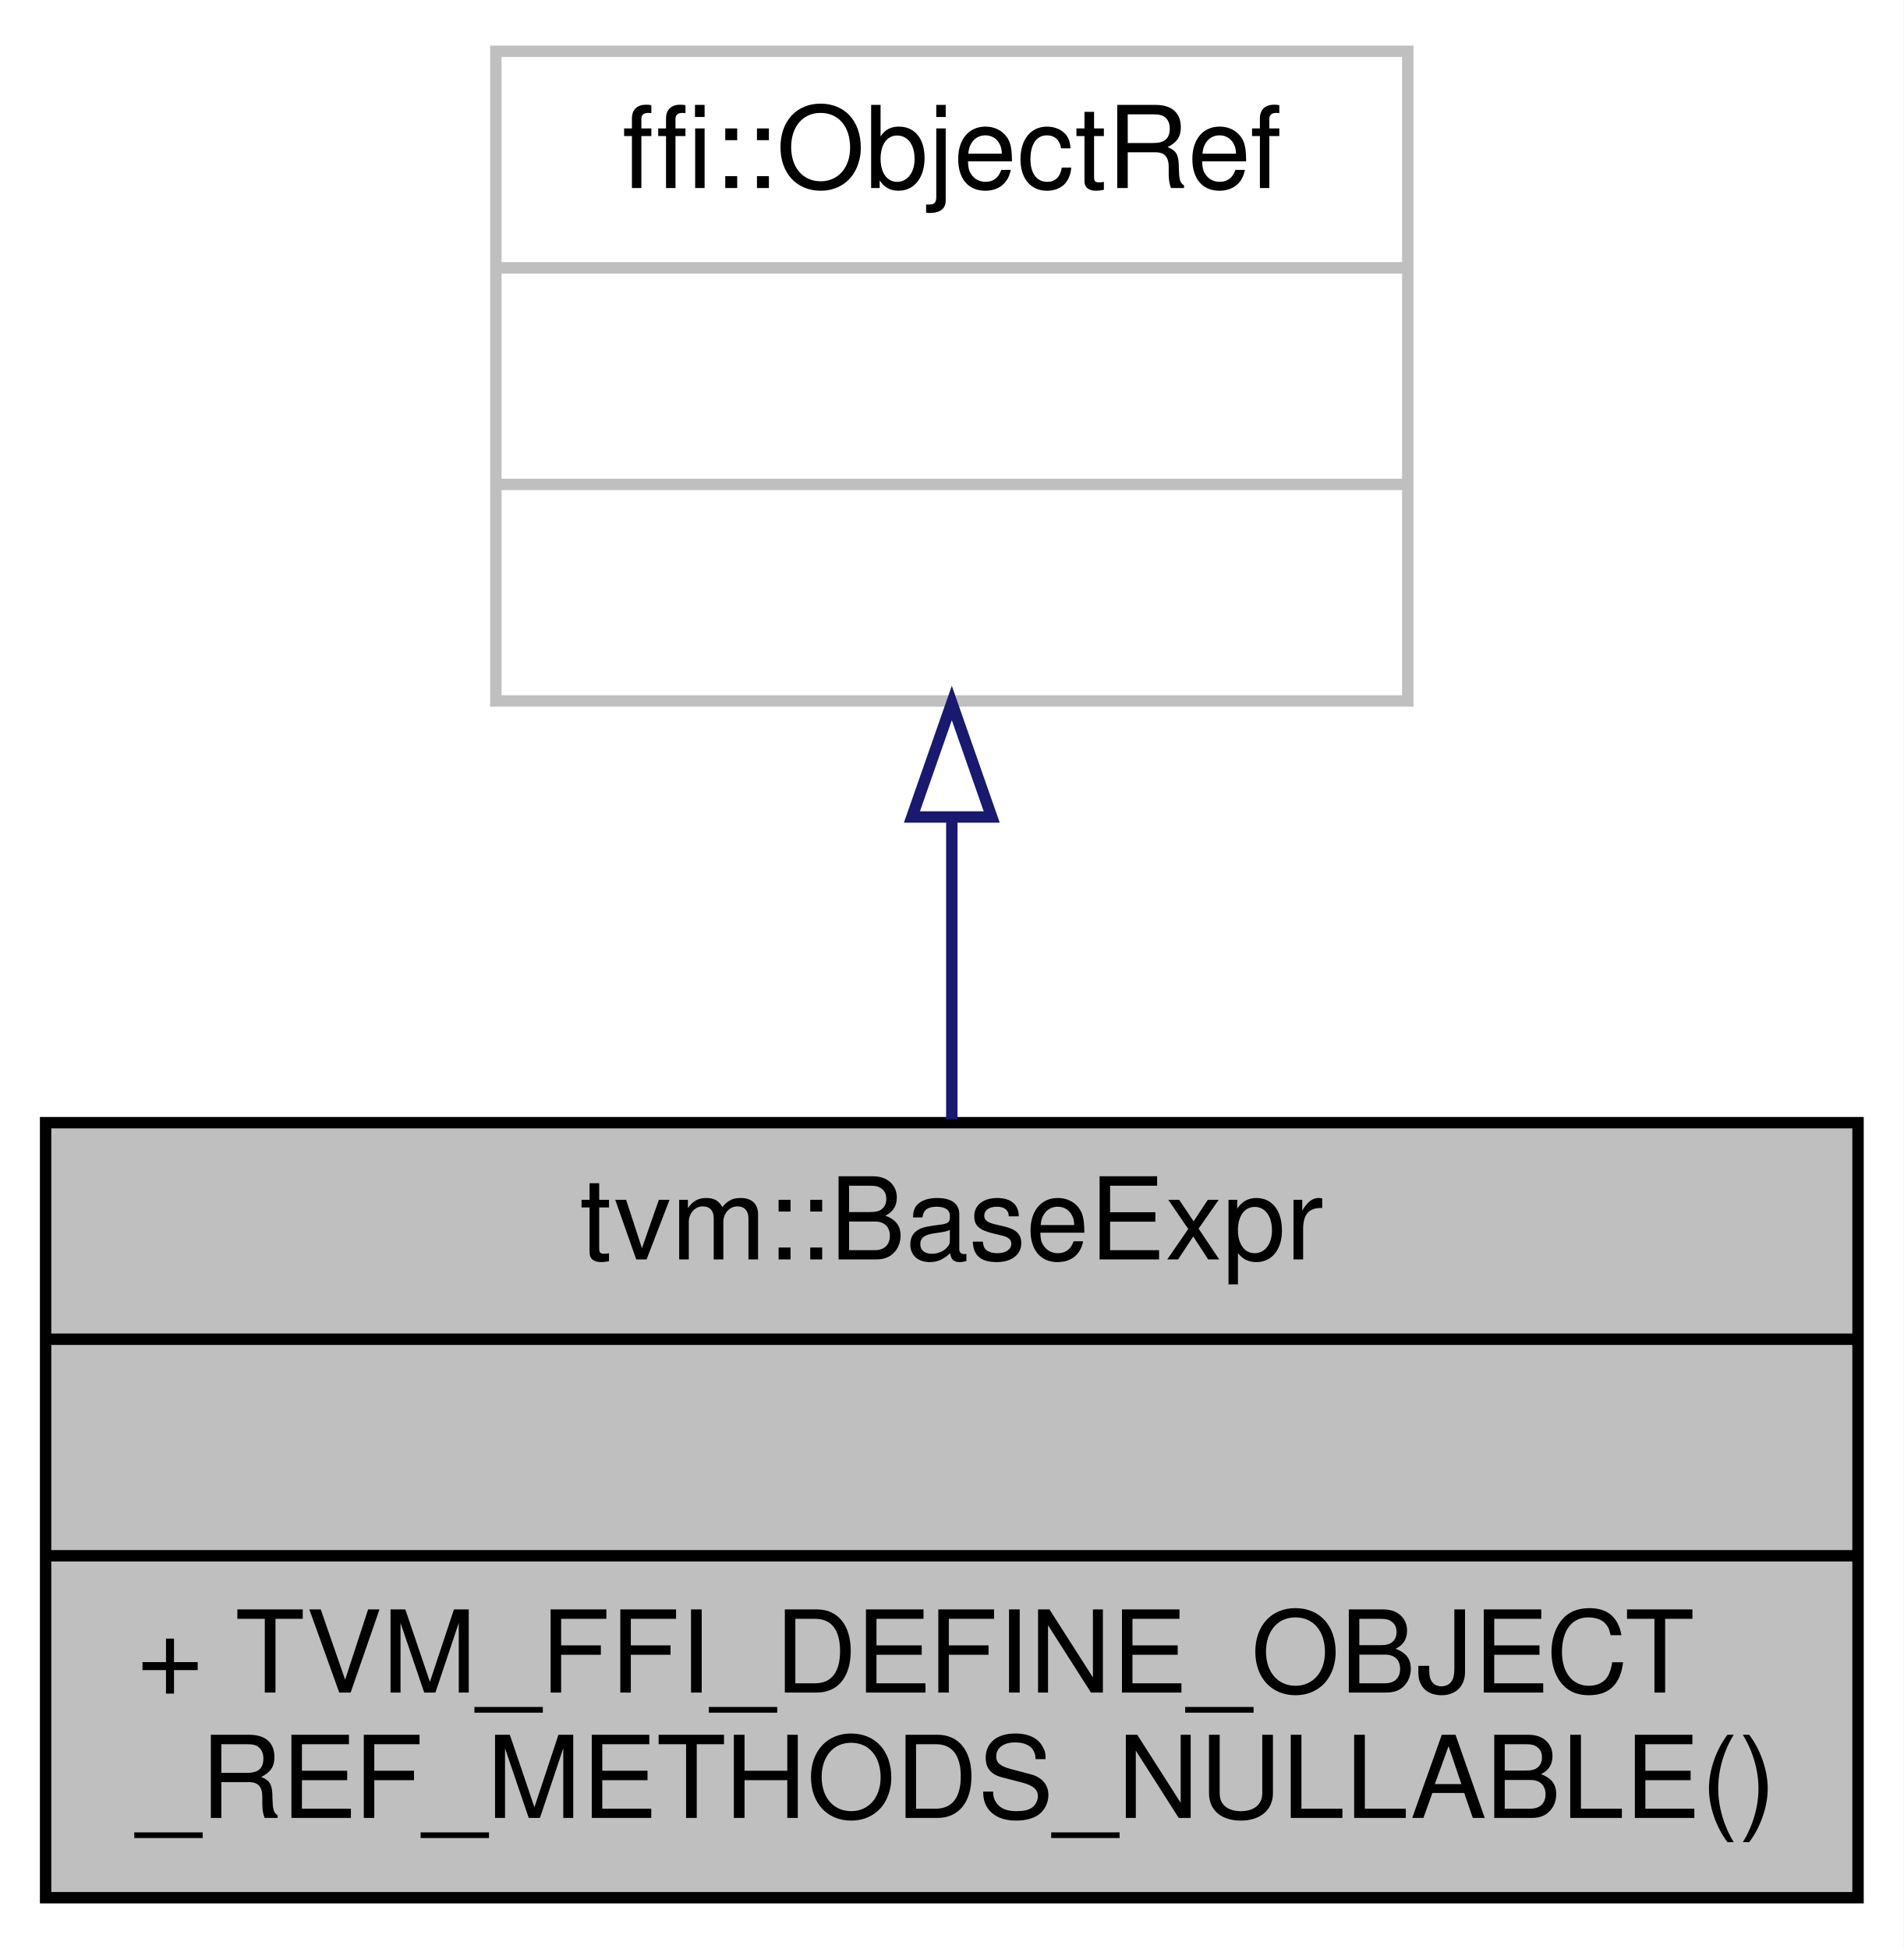
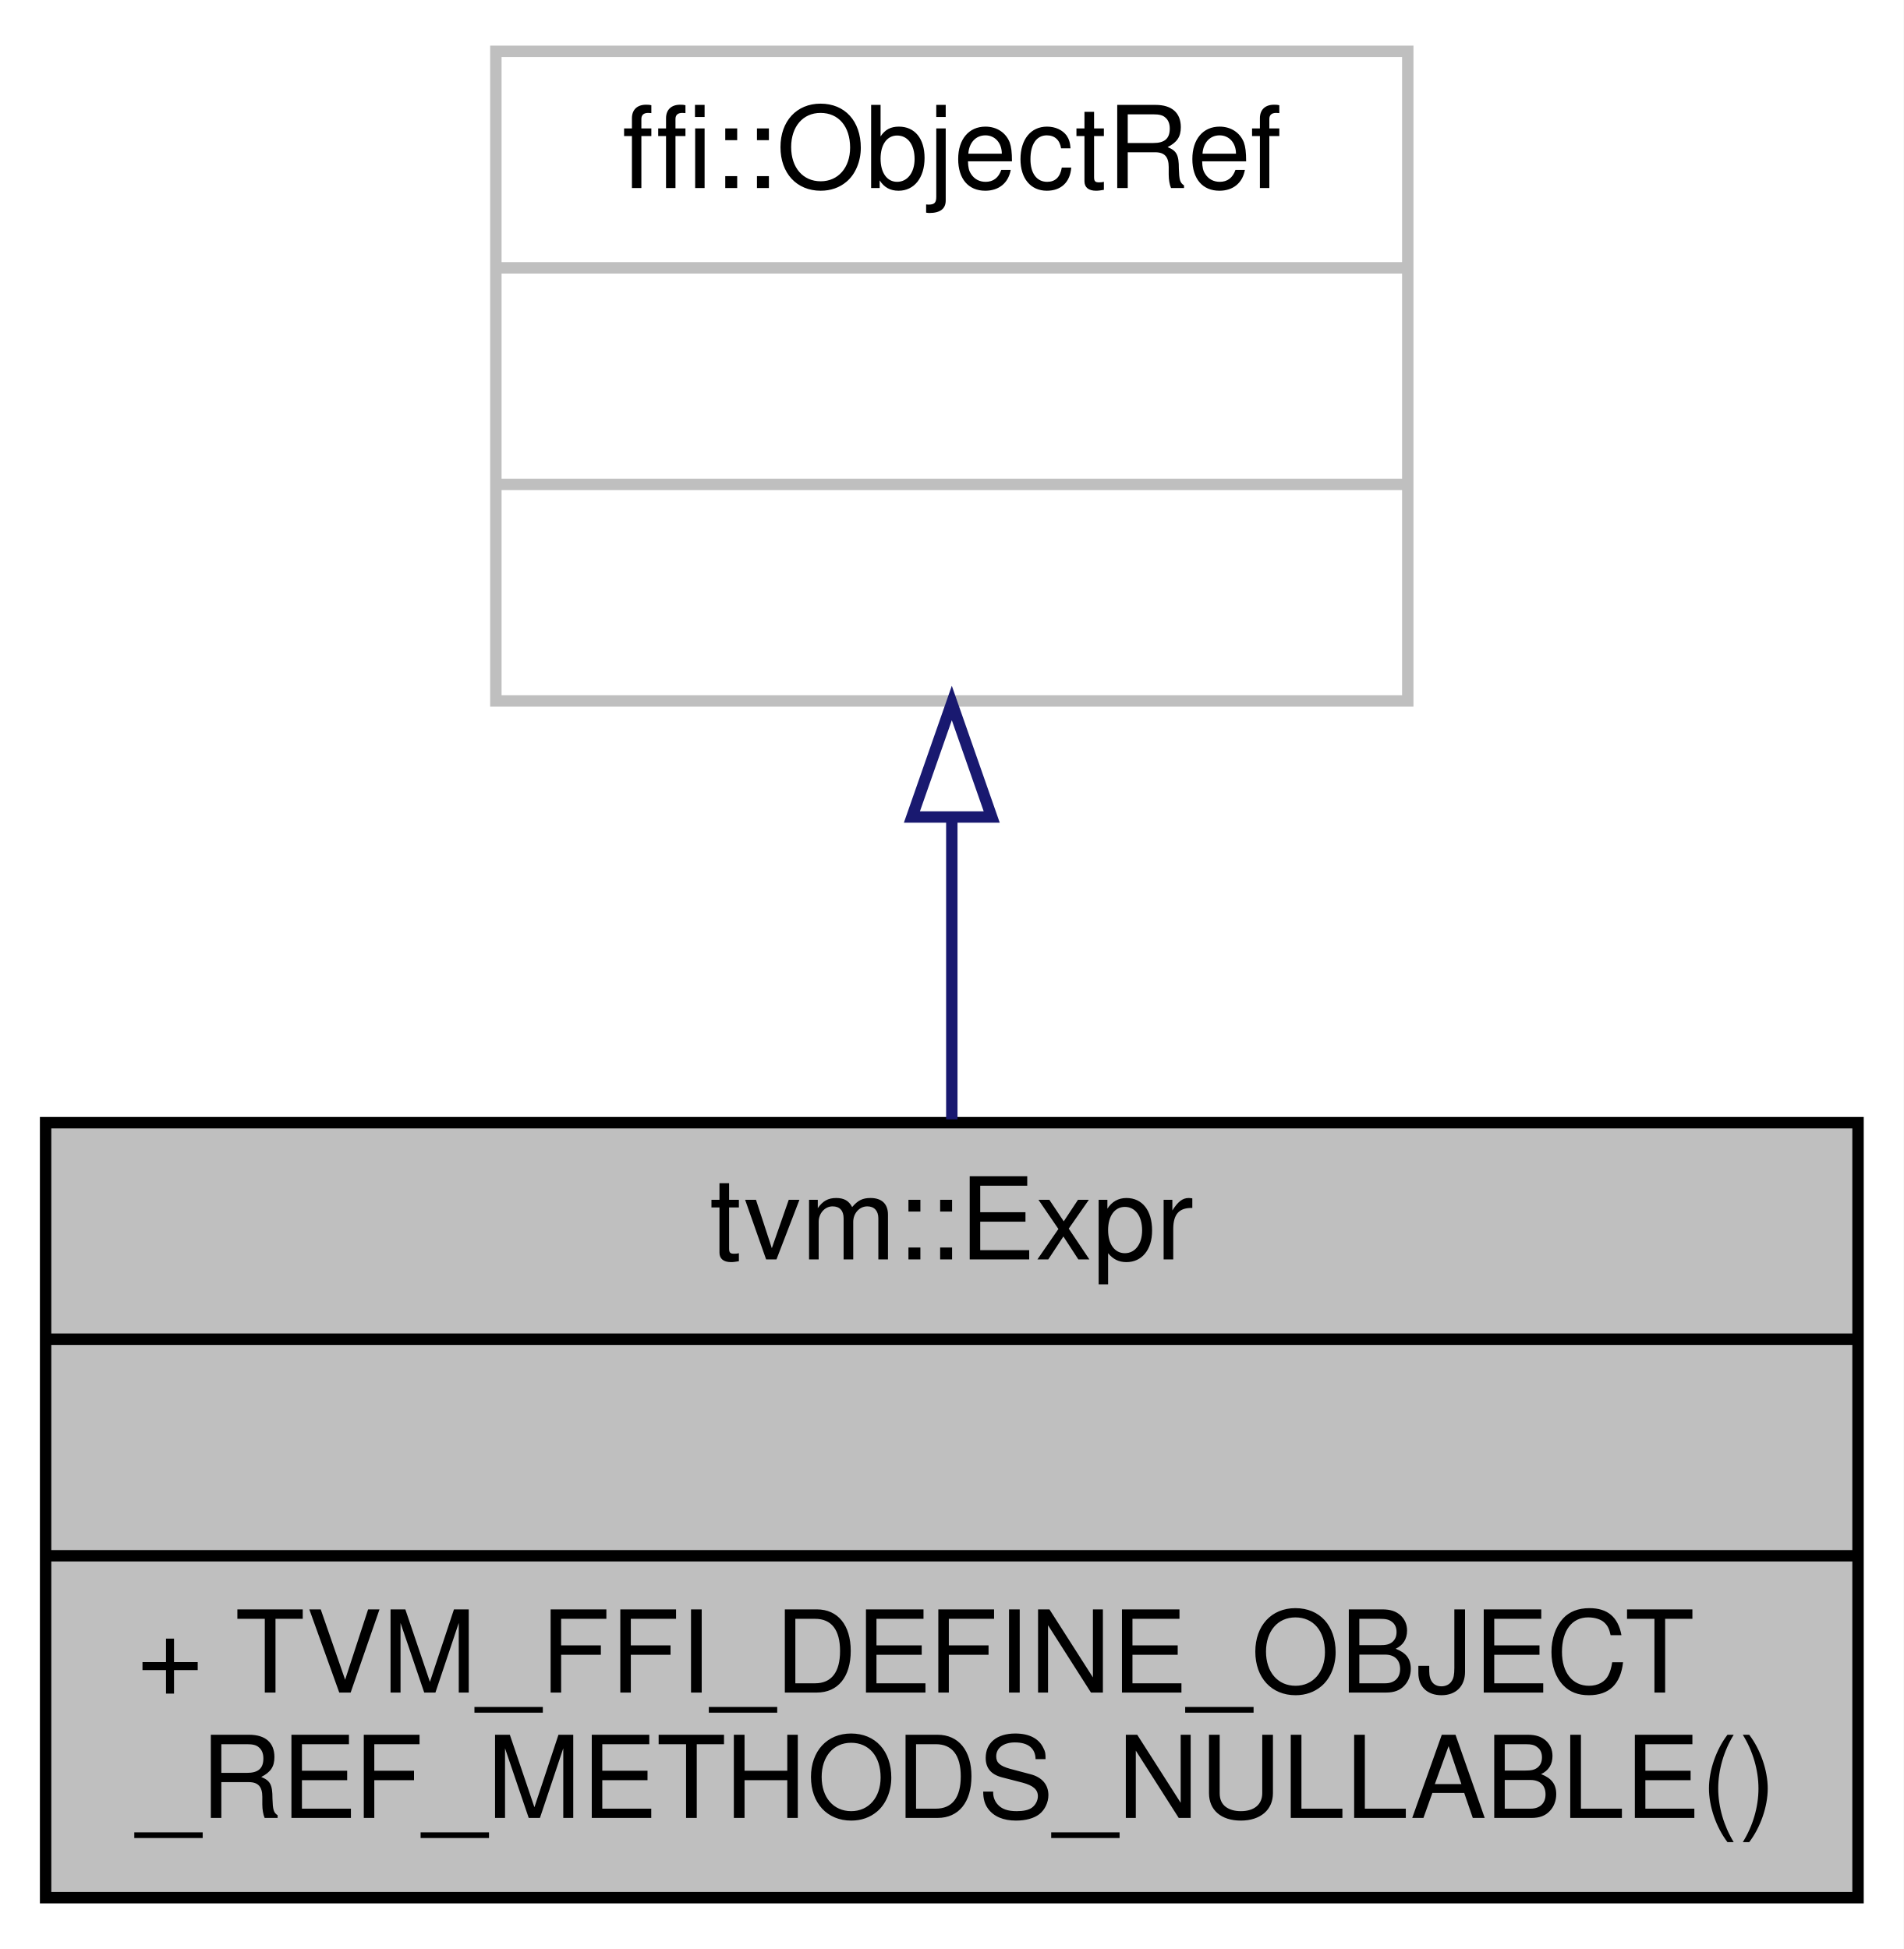
<svg xmlns="http://www.w3.org/2000/svg" xmlns:xlink="http://www.w3.org/1999/xlink" width="167pt" height="171pt" viewBox="0.00 0.00 167.00 171.00">
  <g id="graph0" class="graph" transform="scale(1 1) rotate(0) translate(4 167)">
    <polygon fill="white" stroke="transparent" points="-4,4 -4,-167 163,-167 163,4 -4,4" />
    <g id="node1" class="node">
      <g id="a_node1">
-         <a xlink:title="Managed reference to BaseExprNode.">
+         <a xlink:title="Managed reference to ExprNode.">
          <polygon fill="#bfbfbf" stroke="black" points="0,-0.5 0,-68.5 159,-68.5 159,-0.5 0,-0.5" />
-           <text text-anchor="middle" x="79.5" y="-56.5" font-family="Helvetica,sans-Serif" font-size="10.00">tvm::BaseExpr</text>
+           <text text-anchor="middle" x="79.5" y="-56.5" font-family="Helvetica,sans-Serif" font-size="10.00">tvm::Expr</text>
          <polyline fill="none" stroke="black" points="0,-49.5 159,-49.5 " />
          <text text-anchor="middle" x="79.5" y="-37.5" font-family="Helvetica,sans-Serif" font-size="10.00"> </text>
          <polyline fill="none" stroke="black" points="0,-30.5 159,-30.5 " />
          <text text-anchor="start" x="8" y="-18.5" font-family="Helvetica,sans-Serif" font-size="10.00">+ TVM_FFI_DEFINE_OBJECT</text>
          <text text-anchor="start" x="8" y="-7.5" font-family="Helvetica,sans-Serif" font-size="10.00">_REF_METHODS_NULLABLE()</text>
        </a>
      </g>
    </g>
    <g id="node2" class="node">
      <g id="a_node2">
        <a xlink:title=" ">
          <polygon fill="white" stroke="#bfbfbf" points="39.5,-105.5 39.5,-162.5 119.5,-162.5 119.5,-105.5 39.5,-105.5" />
          <text text-anchor="middle" x="79.5" y="-150.5" font-family="Helvetica,sans-Serif" font-size="10.00">ffi::ObjectRef</text>
          <polyline fill="none" stroke="#bfbfbf" points="39.5,-143.5 119.5,-143.5 " />
          <text text-anchor="middle" x="79.5" y="-131.5" font-family="Helvetica,sans-Serif" font-size="10.00"> </text>
          <polyline fill="none" stroke="#bfbfbf" points="39.5,-124.5 119.5,-124.5 " />
          <text text-anchor="middle" x="79.5" y="-112.5" font-family="Helvetica,sans-Serif" font-size="10.00"> </text>
        </a>
      </g>
    </g>
    <g id="edge1" class="edge">
      <path fill="none" stroke="midnightblue" d="M79.5,-95.06C79.5,-86.39 79.5,-77.24 79.5,-68.79" />
      <polygon fill="none" stroke="midnightblue" points="76,-95.32 79.5,-105.32 83,-95.32 76,-95.32" />
    </g>
  </g>
</svg>
